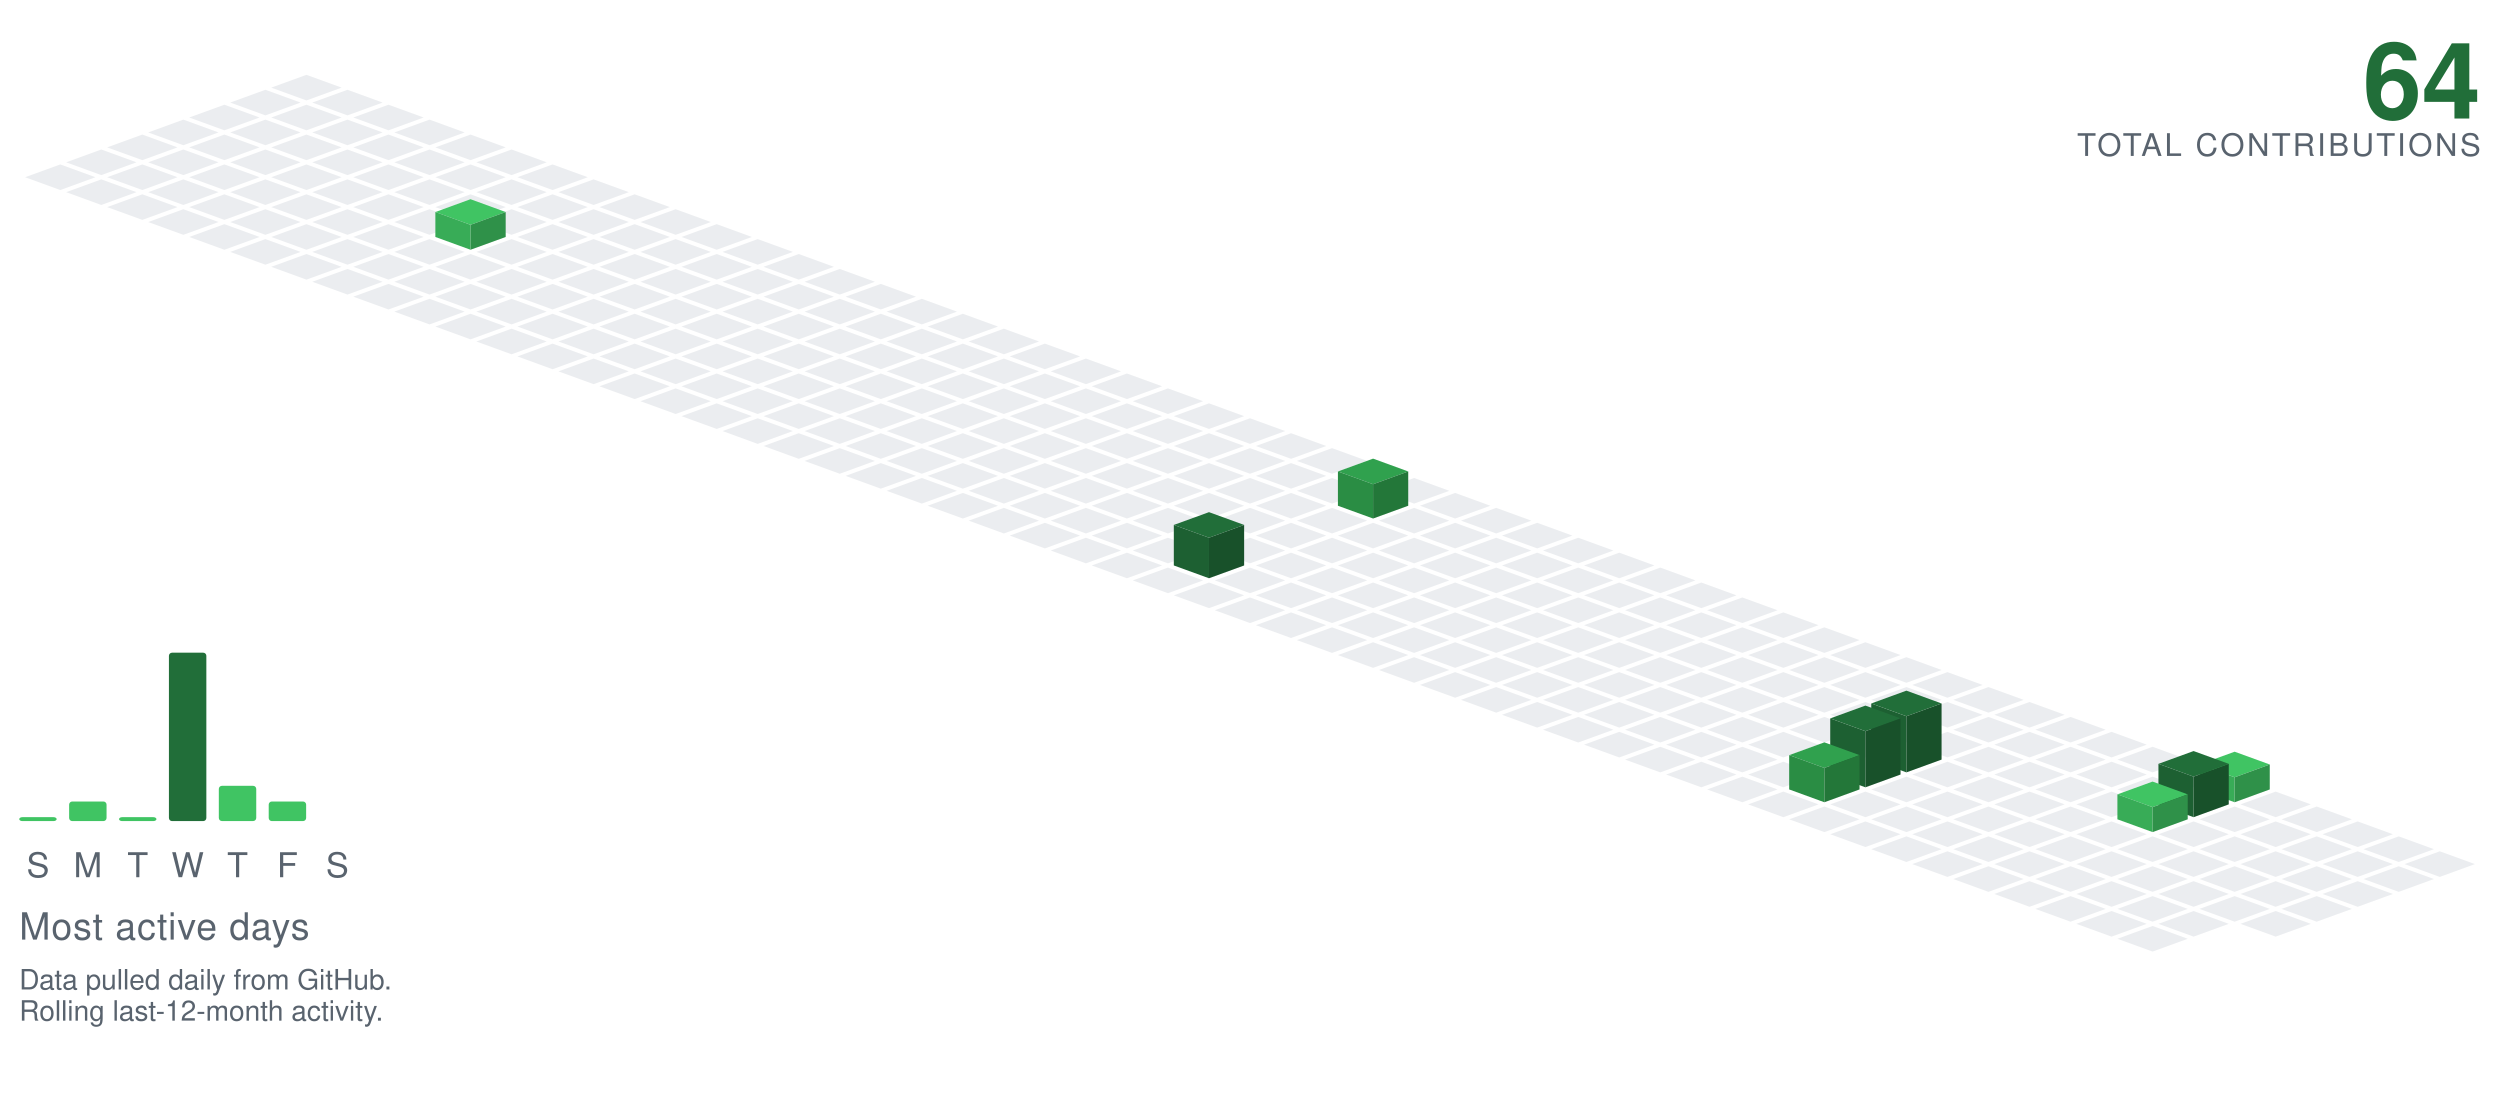
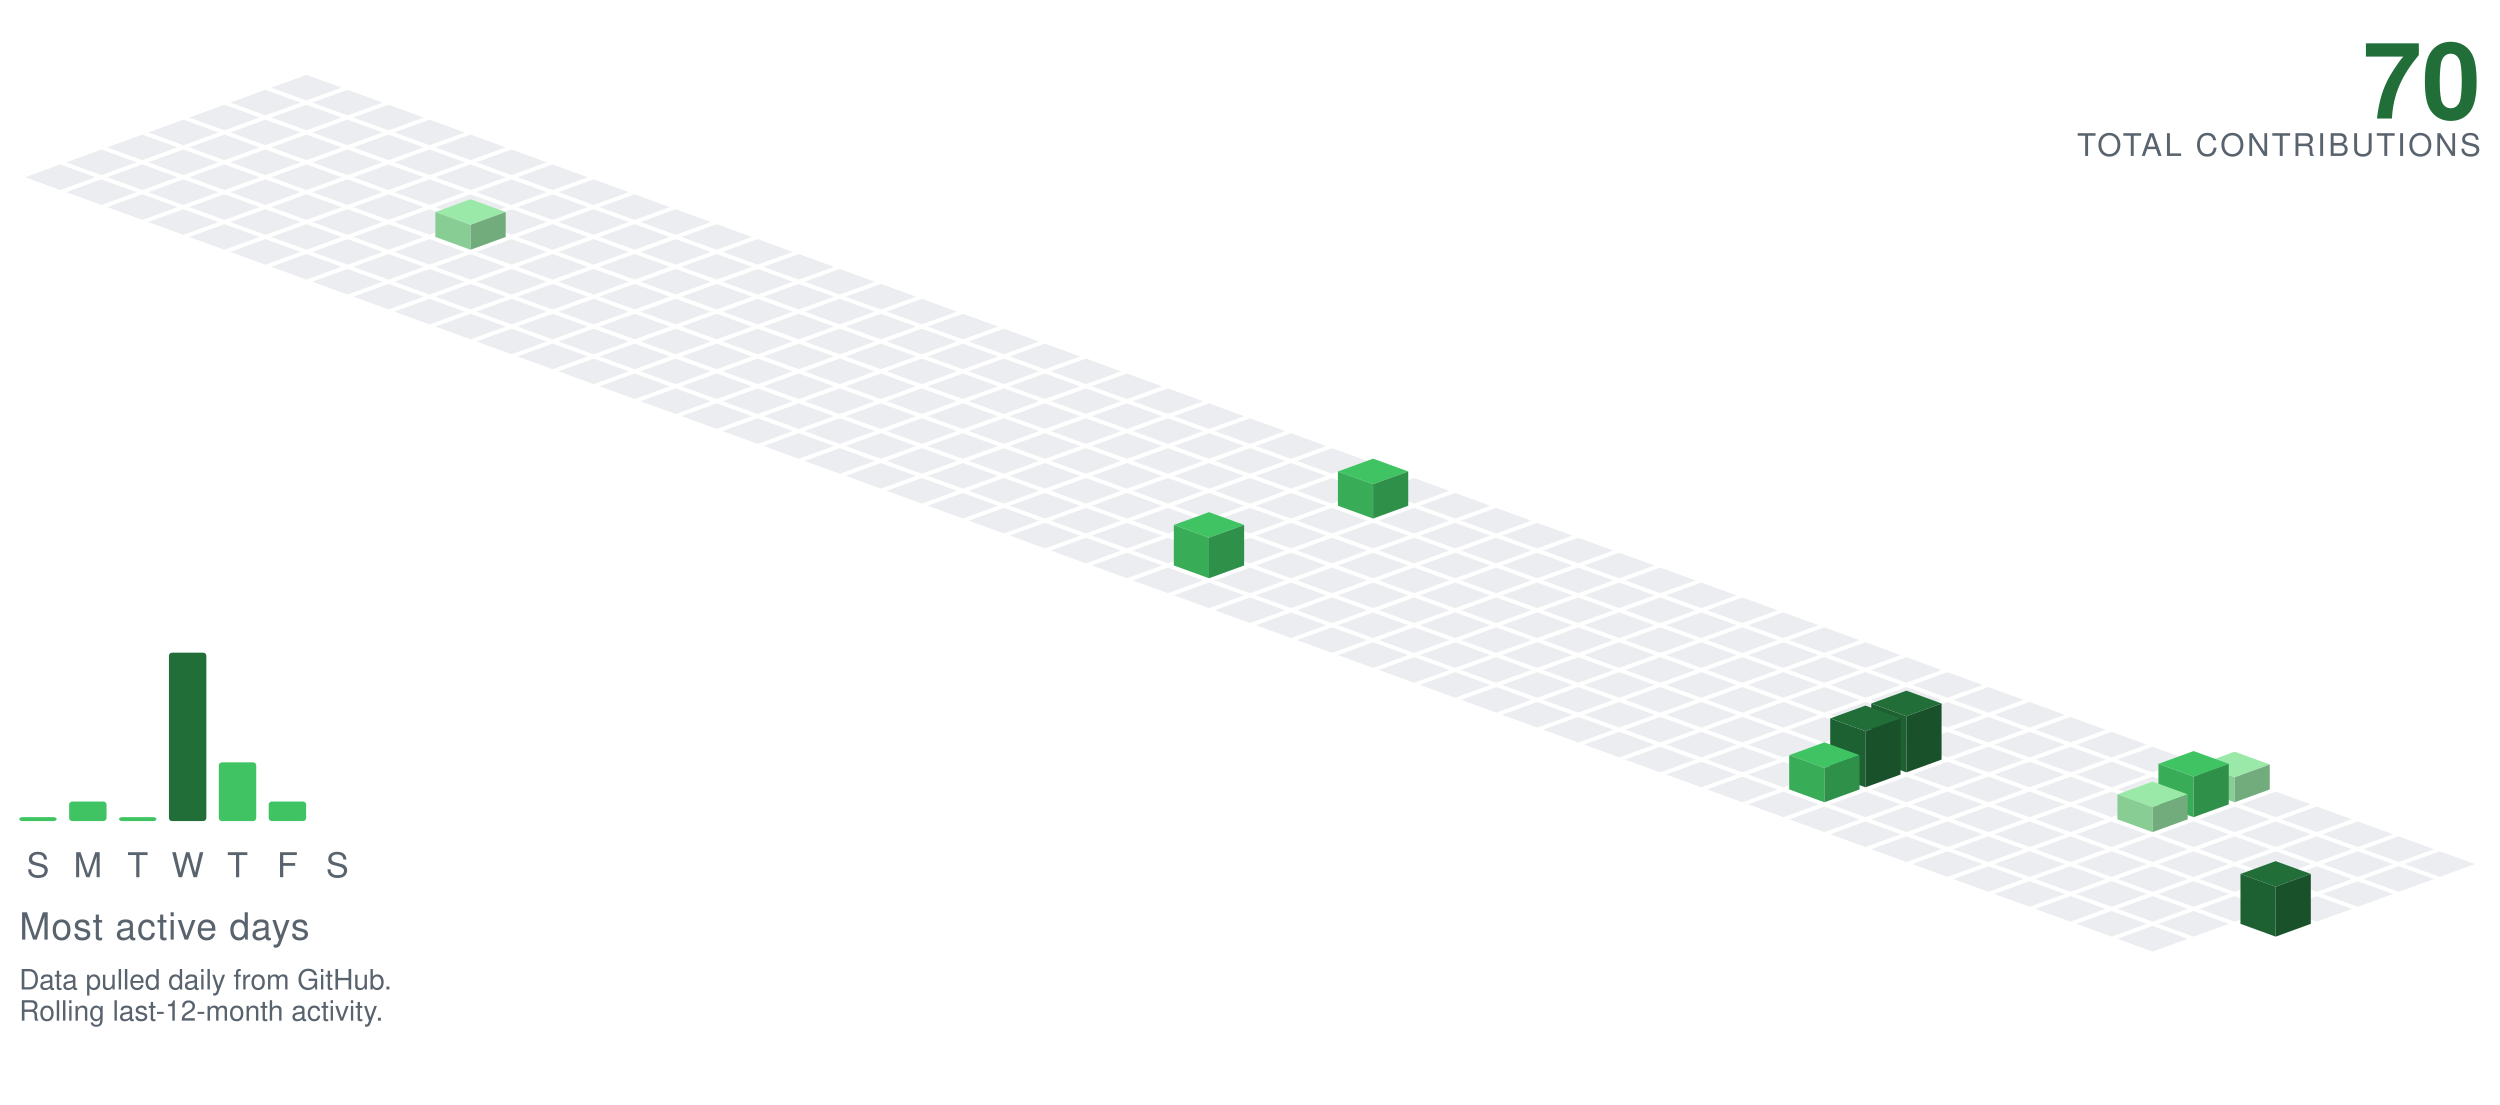
<svg xmlns="http://www.w3.org/2000/svg" viewBox="-98.09 -24.00 801.34 354.30" width="801" height="354">
  <polygon points="0.00,0.00 11.28,4.10 0.00,8.21 -11.28,4.10" fill="#ebedf0" />
  <polygon points="-13.16,4.79 -1.88,8.89 -13.16,13.00 -24.43,8.89" fill="#ebedf0" />
  <polygon points="13.16,4.79 24.43,8.89 13.16,13.00 1.88,8.89" fill="#ebedf0" />
  <polygon points="-26.31,9.58 -15.04,13.68 -26.31,17.79 -37.59,13.68" fill="#ebedf0" />
  <polygon points="0.00,9.58 11.28,13.68 0.00,17.79 -11.28,13.68" fill="#ebedf0" />
  <polygon points="26.31,9.58 37.59,13.68 26.31,17.79 15.04,13.68" fill="#ebedf0" />
  <polygon points="-39.47,14.36 -28.19,18.47 -39.47,22.57 -50.74,18.47" fill="#ebedf0" />
  <polygon points="-13.16,14.36 -1.88,18.47 -13.16,22.57 -24.43,18.47" fill="#ebedf0" />
  <polygon points="13.16,14.36 24.43,18.47 13.16,22.57 1.88,18.47" fill="#ebedf0" />
  <polygon points="39.47,14.36 50.74,18.47 39.47,22.57 28.19,18.47" fill="#ebedf0" />
  <polygon points="-52.62,19.15 -41.35,23.26 -52.62,27.36 -63.90,23.26" fill="#ebedf0" />
  <polygon points="-26.31,19.15 -15.04,23.26 -26.31,27.36 -37.59,23.26" fill="#ebedf0" />
  <polygon points="0.00,19.15 11.28,23.26 0.00,27.36 -11.28,23.26" fill="#ebedf0" />
  <polygon points="26.31,19.15 37.59,23.26 26.31,27.36 15.04,23.26" fill="#ebedf0" />
  <polygon points="52.62,19.15 63.90,23.26 52.62,27.36 41.35,23.26" fill="#ebedf0" />
  <polygon points="-65.78,23.94 -54.50,28.05 -65.78,32.15 -77.05,28.05" fill="#ebedf0" />
  <polygon points="-39.47,23.94 -28.19,28.05 -39.47,32.15 -50.74,28.05" fill="#ebedf0" />
  <polygon points="-13.16,23.94 -1.88,28.05 -13.16,32.15 -24.43,28.05" fill="#ebedf0" />
  <polygon points="13.16,23.94 24.43,28.05 13.16,32.15 1.88,28.05" fill="#ebedf0" />
  <polygon points="39.47,23.94 50.74,28.05 39.47,32.15 28.19,28.05" fill="#ebedf0" />
  <polygon points="65.78,23.94 77.05,28.05 65.78,32.15 54.50,28.05" fill="#ebedf0" />
  <polygon points="-78.93,28.73 -67.66,32.83 -78.93,36.94 -90.21,32.83" fill="#ebedf0" />
  <polygon points="-52.62,28.73 -41.35,32.83 -52.62,36.94 -63.90,32.83" fill="#ebedf0" />
  <polygon points="-26.31,28.73 -15.04,32.83 -26.31,36.94 -37.59,32.83" fill="#ebedf0" />
  <polygon points="0.00,28.73 11.28,32.83 0.00,36.94 -11.28,32.83" fill="#ebedf0" />
  <polygon points="26.31,28.73 37.59,32.83 26.31,36.94 15.04,32.83" fill="#ebedf0" />
  <polygon points="52.62,28.73 63.90,32.83 52.62,36.94 41.35,32.83" fill="#ebedf0" />
  <polygon points="78.93,28.73 90.21,32.83 78.93,36.94 67.66,32.83" fill="#ebedf0" />
  <polygon points="-65.78,33.52 -54.50,37.62 -65.78,41.73 -77.05,37.62" fill="#ebedf0" />
  <polygon points="-39.47,33.52 -28.19,37.62 -39.47,41.73 -50.74,37.62" fill="#ebedf0" />
  <polygon points="-13.16,33.52 -1.88,37.62 -13.16,41.73 -24.43,37.62" fill="#ebedf0" />
  <polygon points="13.16,33.52 24.43,37.62 13.16,41.73 1.88,37.62" fill="#ebedf0" />
  <polygon points="39.47,33.52 50.74,37.62 39.47,41.73 28.19,37.62" fill="#ebedf0" />
  <polygon points="65.78,33.52 77.05,37.62 65.78,41.73 54.50,37.62" fill="#ebedf0" />
  <polygon points="92.09,33.52 103.37,37.62 92.09,41.73 80.81,37.62" fill="#ebedf0" />
  <polygon points="-52.62,38.31 -41.35,42.41 -52.62,46.51 -63.90,42.41" fill="#ebedf0" />
  <polygon points="-26.31,38.31 -15.04,42.41 -26.31,46.51 -37.59,42.41" fill="#ebedf0" />
  <polygon points="0.00,38.31 11.28,42.41 0.00,46.51 -11.28,42.41" fill="#ebedf0" />
  <polygon points="26.31,38.31 37.59,42.41 26.31,46.51 15.04,42.41" fill="#ebedf0" />
  <polygon points="52.62,38.31 63.90,42.41 52.62,46.51 41.35,42.41" fill="#ebedf0" />
  <polygon points="78.93,38.31 90.21,42.41 78.93,46.51 67.66,42.41" fill="#ebedf0" />
  <polygon points="105.25,38.31 116.52,42.41 105.25,46.51 93.97,42.41" fill="#ebedf0" />
  <polygon points="-39.47,43.09 -28.19,47.20 -39.47,51.30 -50.74,47.20" fill="#ebedf0" />
  <polygon points="-13.16,43.09 -1.88,47.20 -13.16,51.30 -24.43,47.20" fill="#ebedf0" />
  <polygon points="13.16,43.09 24.43,47.20 13.16,51.30 1.88,47.20" fill="#ebedf0" />
  <polygon points="39.47,43.09 50.74,47.20 39.47,51.30 28.19,47.20" fill="#ebedf0" />
  <polygon points="65.78,43.09 77.05,47.20 65.78,51.30 54.50,47.20" fill="#ebedf0" />
  <polygon points="92.09,43.09 103.37,47.20 92.09,51.30 80.81,47.20" fill="#ebedf0" />
  <polygon points="118.40,43.09 129.68,47.20 118.40,51.30 107.12,47.20" fill="#ebedf0" />
  <polygon points="-26.31,47.88 -15.04,51.99 -26.31,56.09 -37.59,51.99" fill="#ebedf0" />
  <polygon points="0.00,47.88 11.28,51.99 0.00,56.09 -11.28,51.99" fill="#ebedf0" />
  <polygon points="26.31,47.88 37.59,51.99 26.31,56.09 15.04,51.99" fill="#ebedf0" />
  <polygon points="78.93,47.88 90.21,51.99 78.93,56.09 67.66,51.99" fill="#ebedf0" />
  <polygon points="105.25,47.88 116.52,51.99 105.25,56.09 93.97,51.99" fill="#ebedf0" />
  <polygon points="131.56,47.88 142.83,51.99 131.56,56.09 120.28,51.99" fill="#ebedf0" />
-   <polygon points="52.62,39.88 63.90,43.99 52.62,48.09 41.35,43.99" fill="#40c463" />
-   <polygon points="41.35,51.99 41.35,43.99 52.62,48.09 52.62,56.09" fill="#38ac57" />
-   <polygon points="52.62,56.09 52.62,48.09 63.90,43.99 63.90,51.99" fill="#2f9149" />
+   <polygon points="52.62,39.88 63.90,43.99 52.62,48.09 41.35,43.99" fill="#9be9a8" />
+   <polygon points="41.35,51.99 41.35,43.99 52.62,48.09 52.62,56.09" fill="#88cd93" />
+   <polygon points="52.62,56.09 52.62,48.09 63.90,43.99 63.90,51.99" fill="#72ac7c" />
  <polygon points="-13.16,52.67 -1.88,56.78 -13.16,60.88 -24.43,56.78" fill="#ebedf0" />
  <polygon points="13.16,52.67 24.43,56.78 13.16,60.88 1.88,56.78" fill="#ebedf0" />
  <polygon points="39.47,52.67 50.74,56.78 39.47,60.88 28.19,56.78" fill="#ebedf0" />
  <polygon points="65.78,52.67 77.05,56.78 65.78,60.88 54.50,56.78" fill="#ebedf0" />
  <polygon points="92.09,52.67 103.37,56.78 92.09,60.88 80.81,56.78" fill="#ebedf0" />
  <polygon points="118.40,52.67 129.68,56.78 118.40,60.88 107.12,56.78" fill="#ebedf0" />
  <polygon points="144.71,52.67 155.99,56.78 144.71,60.88 133.44,56.78" fill="#ebedf0" />
  <polygon points="0.00,57.46 11.28,61.56 0.00,65.67 -11.28,61.56" fill="#ebedf0" />
  <polygon points="26.31,57.46 37.59,61.56 26.31,65.67 15.04,61.56" fill="#ebedf0" />
  <polygon points="52.62,57.46 63.90,61.56 52.62,65.67 41.35,61.56" fill="#ebedf0" />
  <polygon points="78.93,57.46 90.21,61.56 78.93,65.67 67.66,61.56" fill="#ebedf0" />
  <polygon points="105.25,57.46 116.52,61.56 105.25,65.67 93.97,61.56" fill="#ebedf0" />
  <polygon points="131.56,57.46 142.83,61.56 131.56,65.67 120.28,61.56" fill="#ebedf0" />
  <polygon points="157.87,57.46 169.14,61.56 157.87,65.67 146.59,61.56" fill="#ebedf0" />
  <polygon points="13.16,62.25 24.43,66.35 13.16,70.46 1.88,66.35" fill="#ebedf0" />
  <polygon points="39.47,62.25 50.74,66.35 39.47,70.46 28.19,66.35" fill="#ebedf0" />
  <polygon points="65.78,62.25 77.05,66.35 65.78,70.46 54.50,66.35" fill="#ebedf0" />
  <polygon points="92.09,62.25 103.37,66.35 92.09,70.46 80.81,66.35" fill="#ebedf0" />
  <polygon points="118.40,62.25 129.68,66.35 118.40,70.46 107.12,66.35" fill="#ebedf0" />
  <polygon points="144.71,62.25 155.99,66.35 144.71,70.46 133.44,66.35" fill="#ebedf0" />
  <polygon points="171.02,62.25 182.30,66.35 171.02,70.46 159.75,66.35" fill="#ebedf0" />
  <polygon points="26.31,67.04 37.59,71.14 26.31,75.24 15.04,71.14" fill="#ebedf0" />
  <polygon points="52.62,67.04 63.90,71.14 52.62,75.24 41.35,71.14" fill="#ebedf0" />
  <polygon points="78.93,67.04 90.21,71.14 78.93,75.24 67.66,71.14" fill="#ebedf0" />
  <polygon points="105.25,67.04 116.52,71.14 105.25,75.24 93.97,71.14" fill="#ebedf0" />
  <polygon points="131.56,67.04 142.83,71.14 131.56,75.24 120.28,71.14" fill="#ebedf0" />
  <polygon points="157.87,67.04 169.14,71.14 157.87,75.24 146.59,71.14" fill="#ebedf0" />
  <polygon points="184.18,67.04 195.46,71.14 184.18,75.24 172.90,71.14" fill="#ebedf0" />
  <polygon points="39.47,71.82 50.74,75.93 39.47,80.03 28.19,75.93" fill="#ebedf0" />
  <polygon points="65.78,71.82 77.05,75.93 65.78,80.03 54.50,75.93" fill="#ebedf0" />
  <polygon points="92.09,71.82 103.37,75.93 92.09,80.03 80.81,75.93" fill="#ebedf0" />
  <polygon points="118.40,71.82 129.68,75.93 118.40,80.03 107.12,75.93" fill="#ebedf0" />
  <polygon points="144.71,71.82 155.99,75.93 144.71,80.03 133.44,75.93" fill="#ebedf0" />
  <polygon points="171.02,71.82 182.30,75.93 171.02,80.03 159.75,75.93" fill="#ebedf0" />
  <polygon points="197.34,71.82 208.61,75.93 197.34,80.03 186.06,75.93" fill="#ebedf0" />
  <polygon points="52.62,76.61 63.90,80.72 52.62,84.82 41.35,80.72" fill="#ebedf0" />
  <polygon points="78.93,76.61 90.21,80.72 78.93,84.82 67.66,80.72" fill="#ebedf0" />
  <polygon points="105.25,76.61 116.52,80.72 105.25,84.82 93.97,80.72" fill="#ebedf0" />
  <polygon points="131.56,76.61 142.83,80.72 131.56,84.82 120.28,80.72" fill="#ebedf0" />
  <polygon points="157.87,76.61 169.14,80.72 157.87,84.82 146.59,80.72" fill="#ebedf0" />
  <polygon points="184.18,76.61 195.46,80.72 184.18,84.82 172.90,80.72" fill="#ebedf0" />
  <polygon points="210.49,76.61 221.77,80.72 210.49,84.82 199.21,80.72" fill="#ebedf0" />
  <polygon points="65.78,81.40 77.05,85.51 65.78,89.61 54.50,85.51" fill="#ebedf0" />
  <polygon points="92.09,81.40 103.37,85.51 92.09,89.61 80.81,85.51" fill="#ebedf0" />
  <polygon points="118.40,81.40 129.68,85.51 118.40,89.61 107.12,85.51" fill="#ebedf0" />
  <polygon points="144.71,81.40 155.99,85.51 144.71,89.61 133.44,85.51" fill="#ebedf0" />
  <polygon points="171.02,81.40 182.30,85.51 171.02,89.61 159.75,85.51" fill="#ebedf0" />
  <polygon points="197.34,81.40 208.61,85.51 197.34,89.61 186.06,85.51" fill="#ebedf0" />
  <polygon points="223.65,81.40 234.92,85.51 223.65,89.61 212.37,85.51" fill="#ebedf0" />
  <polygon points="78.93,86.19 90.21,90.29 78.93,94.40 67.66,90.29" fill="#ebedf0" />
  <polygon points="105.25,86.19 116.52,90.29 105.25,94.40 93.97,90.29" fill="#ebedf0" />
  <polygon points="131.56,86.19 142.83,90.29 131.56,94.40 120.28,90.29" fill="#ebedf0" />
  <polygon points="157.87,86.19 169.14,90.29 157.87,94.40 146.59,90.29" fill="#ebedf0" />
  <polygon points="184.18,86.19 195.46,90.29 184.18,94.40 172.90,90.29" fill="#ebedf0" />
  <polygon points="210.49,86.19 221.77,90.29 210.49,94.40 199.21,90.29" fill="#ebedf0" />
  <polygon points="236.80,86.19 248.08,90.29 236.80,94.40 225.53,90.29" fill="#ebedf0" />
  <polygon points="92.09,90.98 103.37,95.08 92.09,99.19 80.81,95.08" fill="#ebedf0" />
  <polygon points="118.40,90.98 129.68,95.08 118.40,99.19 107.12,95.08" fill="#ebedf0" />
  <polygon points="144.71,90.98 155.99,95.08 144.71,99.19 133.44,95.08" fill="#ebedf0" />
  <polygon points="171.02,90.98 182.30,95.08 171.02,99.19 159.75,95.08" fill="#ebedf0" />
  <polygon points="197.34,90.98 208.61,95.08 197.34,99.19 186.06,95.08" fill="#ebedf0" />
  <polygon points="223.65,90.98 234.92,95.08 223.65,99.19 212.37,95.08" fill="#ebedf0" />
  <polygon points="249.96,90.98 261.23,95.08 249.96,99.19 238.68,95.08" fill="#ebedf0" />
  <polygon points="105.25,95.77 116.52,99.87 105.25,103.97 93.97,99.87" fill="#ebedf0" />
  <polygon points="131.56,95.77 142.83,99.87 131.56,103.97 120.28,99.87" fill="#ebedf0" />
  <polygon points="157.87,95.77 169.14,99.87 157.87,103.97 146.59,99.87" fill="#ebedf0" />
  <polygon points="184.18,95.77 195.46,99.87 184.18,103.97 172.90,99.87" fill="#ebedf0" />
  <polygon points="210.49,95.77 221.77,99.87 210.49,103.97 199.21,99.87" fill="#ebedf0" />
  <polygon points="236.80,95.77 248.08,99.87 236.80,103.97 225.53,99.87" fill="#ebedf0" />
  <polygon points="263.11,95.77 274.39,99.87 263.11,103.97 251.84,99.87" fill="#ebedf0" />
  <polygon points="118.40,100.55 129.68,104.66 118.40,108.76 107.12,104.66" fill="#ebedf0" />
  <polygon points="144.71,100.55 155.99,104.66 144.71,108.76 133.44,104.66" fill="#ebedf0" />
  <polygon points="171.02,100.55 182.30,104.66 171.02,108.76 159.75,104.66" fill="#ebedf0" />
  <polygon points="197.34,100.55 208.61,104.66 197.34,108.76 186.06,104.66" fill="#ebedf0" />
  <polygon points="223.65,100.55 234.92,104.66 223.65,108.76 212.37,104.66" fill="#ebedf0" />
  <polygon points="249.96,100.55 261.23,104.66 249.96,108.76 238.68,104.66" fill="#ebedf0" />
  <polygon points="276.27,100.55 287.55,104.66 276.27,108.76 264.99,104.66" fill="#ebedf0" />
  <polygon points="131.56,105.34 142.83,109.45 131.56,113.55 120.28,109.45" fill="#ebedf0" />
  <polygon points="157.87,105.34 169.14,109.45 157.87,113.55 146.59,109.45" fill="#ebedf0" />
  <polygon points="184.18,105.34 195.46,109.45 184.18,113.55 172.90,109.45" fill="#ebedf0" />
  <polygon points="210.49,105.34 221.77,109.45 210.49,113.55 199.21,109.45" fill="#ebedf0" />
  <polygon points="236.80,105.34 248.08,109.45 236.80,113.55 225.53,109.45" fill="#ebedf0" />
  <polygon points="263.11,105.34 274.39,109.45 263.11,113.55 251.84,109.45" fill="#ebedf0" />
  <polygon points="289.43,105.34 300.70,109.45 289.43,113.55 278.15,109.45" fill="#ebedf0" />
  <polygon points="144.71,110.13 155.99,114.23 144.71,118.34 133.44,114.23" fill="#ebedf0" />
  <polygon points="171.02,110.13 182.30,114.23 171.02,118.34 159.75,114.23" fill="#ebedf0" />
  <polygon points="197.34,110.13 208.61,114.23 197.34,118.34 186.06,114.23" fill="#ebedf0" />
  <polygon points="223.65,110.13 234.92,114.23 223.65,118.34 212.37,114.23" fill="#ebedf0" />
  <polygon points="249.96,110.13 261.23,114.23 249.96,118.34 238.68,114.23" fill="#ebedf0" />
  <polygon points="276.27,110.13 287.55,114.23 276.27,118.34 264.99,114.23" fill="#ebedf0" />
  <polygon points="302.58,110.13 313.86,114.23 302.58,118.34 291.30,114.23" fill="#ebedf0" />
  <polygon points="157.87,114.92 169.14,119.02 157.87,123.13 146.59,119.02" fill="#ebedf0" />
  <polygon points="184.18,114.92 195.46,119.02 184.18,123.13 172.90,119.02" fill="#ebedf0" />
  <polygon points="210.49,114.92 221.77,119.02 210.49,123.13 199.21,119.02" fill="#ebedf0" />
  <polygon points="236.80,114.92 248.08,119.02 236.80,123.13 225.53,119.02" fill="#ebedf0" />
  <polygon points="263.11,114.92 274.39,119.02 263.11,123.13 251.84,119.02" fill="#ebedf0" />
  <polygon points="289.43,114.92 300.70,119.02 289.43,123.13 278.15,119.02" fill="#ebedf0" />
  <polygon points="315.74,114.92 327.01,119.02 315.74,123.13 304.46,119.02" fill="#ebedf0" />
  <polygon points="171.02,119.71 182.30,123.81 171.02,127.92 159.75,123.81" fill="#ebedf0" />
  <polygon points="197.34,119.71 208.61,123.81 197.34,127.92 186.06,123.81" fill="#ebedf0" />
  <polygon points="223.65,119.71 234.92,123.81 223.65,127.92 212.37,123.81" fill="#ebedf0" />
  <polygon points="249.96,119.71 261.23,123.81 249.96,127.92 238.68,123.81" fill="#ebedf0" />
  <polygon points="276.27,119.71 287.55,123.81 276.27,127.92 264.99,123.81" fill="#ebedf0" />
  <polygon points="302.58,119.71 313.86,123.81 302.58,127.92 291.30,123.81" fill="#ebedf0" />
  <polygon points="328.89,119.71 340.17,123.81 328.89,127.92 317.62,123.81" fill="#ebedf0" />
  <polygon points="184.18,124.50 195.46,128.60 184.18,132.70 172.90,128.60" fill="#ebedf0" />
  <polygon points="210.49,124.50 221.77,128.60 210.49,132.70 199.21,128.60" fill="#ebedf0" />
  <polygon points="236.80,124.50 248.08,128.60 236.80,132.70 225.53,128.60" fill="#ebedf0" />
  <polygon points="263.11,124.50 274.39,128.60 263.11,132.70 251.84,128.60" fill="#ebedf0" />
  <polygon points="289.43,124.50 300.70,128.60 289.43,132.70 278.15,128.60" fill="#ebedf0" />
  <polygon points="315.74,124.50 327.01,128.60 315.74,132.70 304.46,128.60" fill="#ebedf0" />
  <polygon points="342.05,124.50 353.32,128.60 342.05,132.70 330.77,128.60" fill="#ebedf0" />
  <polygon points="197.34,129.28 208.61,133.39 197.34,137.49 186.06,133.39" fill="#ebedf0" />
  <polygon points="223.65,129.28 234.92,133.39 223.65,137.49 212.37,133.39" fill="#ebedf0" />
  <polygon points="249.96,129.28 261.23,133.39 249.96,137.49 238.68,133.39" fill="#ebedf0" />
  <polygon points="276.27,129.28 287.55,133.39 276.27,137.49 264.99,133.39" fill="#ebedf0" />
  <polygon points="302.58,129.28 313.86,133.39 302.58,137.49 291.30,133.39" fill="#ebedf0" />
  <polygon points="328.89,129.28 340.17,133.39 328.89,137.49 317.62,133.39" fill="#ebedf0" />
  <polygon points="355.20,129.28 366.48,133.39 355.20,137.49 343.93,133.39" fill="#ebedf0" />
  <polygon points="210.49,134.07 221.77,138.18 210.49,142.28 199.21,138.18" fill="#ebedf0" />
  <polygon points="236.80,134.07 248.08,138.18 236.80,142.28 225.53,138.18" fill="#ebedf0" />
  <polygon points="263.11,134.07 274.39,138.18 263.11,142.28 251.84,138.18" fill="#ebedf0" />
  <polygon points="289.43,134.07 300.70,138.18 289.43,142.28 278.15,138.18" fill="#ebedf0" />
  <polygon points="315.74,134.07 327.01,138.18 315.74,142.28 304.46,138.18" fill="#ebedf0" />
  <polygon points="368.36,134.07 379.64,138.18 368.36,142.28 357.08,138.18" fill="#ebedf0" />
-   <polygon points="342.05,123.07 353.32,127.18 342.05,131.28 330.77,127.18" fill="#30a14e" />
-   <polygon points="330.77,138.18 330.77,127.18 342.05,131.28 342.05,142.28" fill="#2a8d44" />
-   <polygon points="342.05,142.28 342.05,131.28 353.32,127.18 353.32,138.18" fill="#237739" />
+   <polygon points="342.05,123.07 353.32,127.18 342.05,131.28 330.77,127.18" fill="#40c463" />
+   <polygon points="330.77,138.18 330.77,127.18 342.05,131.28 342.05,142.28" fill="#38ac57" />
+   <polygon points="342.05,142.28 342.05,131.28 353.32,127.18 353.32,138.18" fill="#2f9149" />
  <polygon points="223.65,138.86 234.92,142.96 223.65,147.07 212.37,142.96" fill="#ebedf0" />
  <polygon points="249.96,138.86 261.23,142.96 249.96,147.07 238.68,142.96" fill="#ebedf0" />
  <polygon points="276.27,138.86 287.55,142.96 276.27,147.07 264.99,142.96" fill="#ebedf0" />
  <polygon points="302.58,138.86 313.86,142.96 302.58,147.07 291.30,142.96" fill="#ebedf0" />
  <polygon points="328.89,138.86 340.17,142.96 328.89,147.07 317.62,142.96" fill="#ebedf0" />
  <polygon points="355.20,138.86 366.48,142.96 355.20,147.07 343.93,142.96" fill="#ebedf0" />
  <polygon points="381.52,138.86 392.79,142.96 381.52,147.07 370.24,142.96" fill="#ebedf0" />
  <polygon points="236.80,143.65 248.08,147.75 236.80,151.86 225.53,147.75" fill="#ebedf0" />
  <polygon points="263.11,143.65 274.39,147.75 263.11,151.86 251.84,147.75" fill="#ebedf0" />
  <polygon points="289.43,143.65 300.70,147.75 289.43,151.86 278.15,147.75" fill="#ebedf0" />
  <polygon points="315.74,143.65 327.01,147.75 315.74,151.86 304.46,147.75" fill="#ebedf0" />
  <polygon points="342.05,143.65 353.32,147.75 342.05,151.86 330.77,147.75" fill="#ebedf0" />
  <polygon points="368.36,143.65 379.64,147.75 368.36,151.86 357.08,147.75" fill="#ebedf0" />
  <polygon points="394.67,143.65 405.95,147.75 394.67,151.86 383.39,147.75" fill="#ebedf0" />
  <polygon points="249.96,148.44 261.23,152.54 249.96,156.65 238.68,152.54" fill="#ebedf0" />
  <polygon points="276.27,148.44 287.55,152.54 276.27,156.65 264.99,152.54" fill="#ebedf0" />
  <polygon points="302.58,148.44 313.86,152.54 302.58,156.65 291.30,152.54" fill="#ebedf0" />
  <polygon points="328.89,148.44 340.17,152.54 328.89,156.65 317.62,152.54" fill="#ebedf0" />
  <polygon points="355.20,148.44 366.48,152.54 355.20,156.65 343.93,152.54" fill="#ebedf0" />
  <polygon points="381.52,148.44 392.79,152.54 381.52,156.65 370.24,152.54" fill="#ebedf0" />
  <polygon points="407.83,148.44 419.10,152.54 407.83,156.65 396.55,152.54" fill="#ebedf0" />
  <polygon points="263.11,153.23 274.39,157.33 263.11,161.43 251.84,157.33" fill="#ebedf0" />
  <polygon points="315.74,153.23 327.01,157.33 315.74,161.43 304.46,157.33" fill="#ebedf0" />
  <polygon points="342.05,153.23 353.32,157.33 342.05,161.43 330.77,157.33" fill="#ebedf0" />
  <polygon points="368.36,153.23 379.64,157.33 368.36,161.43 357.08,157.33" fill="#ebedf0" />
  <polygon points="394.67,153.23 405.95,157.33 394.67,161.43 383.39,157.33" fill="#ebedf0" />
  <polygon points="420.98,153.23 432.26,157.33 420.98,161.43 409.71,157.33" fill="#ebedf0" />
-   <polygon points="289.43,140.23 300.70,144.33 289.43,148.43 278.15,144.33" fill="#216e39" />
-   <polygon points="278.15,157.33 278.15,144.33 289.43,148.43 289.43,161.43" fill="#1d6032" />
-   <polygon points="289.43,161.43 289.43,148.43 300.70,144.33 300.70,157.33" fill="#18512a" />
+   <polygon points="289.43,140.23 300.70,144.33 289.43,148.43 278.15,144.33" fill="#40c463" />
+   <polygon points="278.15,157.33 278.15,144.33 289.43,148.43 289.43,161.43" fill="#38ac57" />
+   <polygon points="289.43,161.43 289.43,148.43 300.70,144.33 300.70,157.33" fill="#2f9149" />
  <polygon points="276.27,158.01 287.55,162.12 276.27,166.22 264.99,162.12" fill="#ebedf0" />
  <polygon points="302.58,158.01 313.86,162.12 302.58,166.22 291.30,162.12" fill="#ebedf0" />
  <polygon points="328.89,158.01 340.17,162.12 328.89,166.22 317.62,162.12" fill="#ebedf0" />
  <polygon points="355.20,158.01 366.48,162.12 355.20,166.22 343.93,162.12" fill="#ebedf0" />
  <polygon points="381.52,158.01 392.79,162.12 381.52,166.22 370.24,162.12" fill="#ebedf0" />
  <polygon points="407.83,158.01 419.10,162.12 407.83,166.22 396.55,162.12" fill="#ebedf0" />
  <polygon points="434.14,158.01 445.41,162.12 434.14,166.22 422.86,162.12" fill="#ebedf0" />
  <polygon points="289.43,162.80 300.70,166.91 289.43,171.01 278.15,166.91" fill="#ebedf0" />
  <polygon points="315.74,162.80 327.01,166.91 315.74,171.01 304.46,166.91" fill="#ebedf0" />
  <polygon points="342.05,162.80 353.32,166.91 342.05,171.01 330.77,166.91" fill="#ebedf0" />
  <polygon points="368.36,162.80 379.64,166.91 368.36,171.01 357.08,166.91" fill="#ebedf0" />
  <polygon points="394.67,162.80 405.95,166.91 394.67,171.01 383.39,166.91" fill="#ebedf0" />
  <polygon points="420.98,162.80 432.26,166.91 420.98,171.01 409.71,166.91" fill="#ebedf0" />
  <polygon points="447.29,162.80 458.57,166.91 447.29,171.01 436.02,166.91" fill="#ebedf0" />
  <polygon points="302.58,167.59 313.86,171.69 302.58,175.80 291.30,171.69" fill="#ebedf0" />
  <polygon points="328.89,167.59 340.17,171.69 328.89,175.80 317.62,171.69" fill="#ebedf0" />
  <polygon points="355.20,167.59 366.48,171.69 355.20,175.80 343.93,171.69" fill="#ebedf0" />
  <polygon points="381.52,167.59 392.79,171.69 381.52,175.80 370.24,171.69" fill="#ebedf0" />
  <polygon points="407.83,167.59 419.10,171.69 407.83,175.80 396.55,171.69" fill="#ebedf0" />
  <polygon points="434.14,167.59 445.41,171.69 434.14,175.80 422.86,171.69" fill="#ebedf0" />
  <polygon points="460.45,167.59 471.73,171.69 460.45,175.80 449.17,171.69" fill="#ebedf0" />
  <polygon points="315.74,172.38 327.01,176.48 315.74,180.59 304.46,176.48" fill="#ebedf0" />
  <polygon points="342.05,172.38 353.32,176.48 342.05,180.59 330.77,176.48" fill="#ebedf0" />
  <polygon points="368.36,172.38 379.64,176.48 368.36,180.59 357.08,176.48" fill="#ebedf0" />
  <polygon points="394.67,172.38 405.95,176.48 394.67,180.59 383.39,176.48" fill="#ebedf0" />
  <polygon points="420.98,172.38 432.26,176.48 420.98,180.59 409.71,176.48" fill="#ebedf0" />
  <polygon points="447.29,172.38 458.57,176.48 447.29,180.59 436.02,176.48" fill="#ebedf0" />
  <polygon points="473.61,172.38 484.88,176.48 473.61,180.59 462.33,176.48" fill="#ebedf0" />
  <polygon points="328.89,177.17 340.17,181.27 328.89,185.37 317.62,181.27" fill="#ebedf0" />
  <polygon points="355.20,177.17 366.48,181.27 355.20,185.37 343.93,181.27" fill="#ebedf0" />
  <polygon points="381.52,177.17 392.79,181.27 381.52,185.37 370.24,181.27" fill="#ebedf0" />
  <polygon points="407.83,177.17 419.10,181.27 407.83,185.37 396.55,181.27" fill="#ebedf0" />
  <polygon points="434.14,177.17 445.41,181.27 434.14,185.37 422.86,181.27" fill="#ebedf0" />
  <polygon points="460.45,177.17 471.73,181.27 460.45,185.37 449.17,181.27" fill="#ebedf0" />
  <polygon points="486.76,177.17 498.04,181.27 486.76,185.37 475.48,181.27" fill="#ebedf0" />
  <polygon points="342.05,181.95 353.32,186.06 342.05,190.16 330.77,186.06" fill="#ebedf0" />
  <polygon points="368.36,181.95 379.64,186.06 368.36,190.16 357.08,186.06" fill="#ebedf0" />
  <polygon points="394.67,181.95 405.95,186.06 394.67,190.16 383.39,186.06" fill="#ebedf0" />
  <polygon points="420.98,181.95 432.26,186.06 420.98,190.16 409.71,186.06" fill="#ebedf0" />
  <polygon points="447.29,181.95 458.57,186.06 447.29,190.16 436.02,186.06" fill="#ebedf0" />
  <polygon points="473.61,181.95 484.88,186.06 473.61,190.16 462.33,186.06" fill="#ebedf0" />
  <polygon points="499.92,181.95 511.19,186.06 499.92,190.16 488.64,186.06" fill="#ebedf0" />
  <polygon points="355.20,186.74 366.48,190.85 355.20,194.95 343.93,190.85" fill="#ebedf0" />
  <polygon points="381.52,186.74 392.79,190.85 381.52,194.95 370.24,190.85" fill="#ebedf0" />
  <polygon points="407.83,186.74 419.10,190.85 407.83,194.95 396.55,190.85" fill="#ebedf0" />
  <polygon points="434.14,186.74 445.41,190.85 434.14,194.95 422.86,190.85" fill="#ebedf0" />
  <polygon points="460.45,186.74 471.73,190.85 460.45,194.95 449.17,190.85" fill="#ebedf0" />
  <polygon points="486.76,186.74 498.04,190.85 486.76,194.95 475.48,190.85" fill="#ebedf0" />
  <polygon points="513.07,186.74 524.35,190.85 513.07,194.95 501.80,190.85" fill="#ebedf0" />
  <polygon points="368.36,191.53 379.64,195.64 368.36,199.74 357.08,195.64" fill="#ebedf0" />
  <polygon points="394.67,191.53 405.95,195.64 394.67,199.74 383.39,195.64" fill="#ebedf0" />
  <polygon points="420.98,191.53 432.26,195.64 420.98,199.74 409.71,195.64" fill="#ebedf0" />
  <polygon points="447.29,191.53 458.57,195.64 447.29,199.74 436.02,195.64" fill="#ebedf0" />
  <polygon points="473.61,191.53 484.88,195.64 473.61,199.74 462.33,195.64" fill="#ebedf0" />
  <polygon points="499.92,191.53 511.19,195.64 499.92,199.74 488.64,195.64" fill="#ebedf0" />
  <polygon points="526.23,191.53 537.50,195.64 526.23,199.74 514.95,195.64" fill="#ebedf0" />
  <polygon points="381.52,196.32 392.79,200.42 381.52,204.53 370.24,200.42" fill="#ebedf0" />
  <polygon points="407.83,196.32 419.10,200.42 407.83,204.53 396.55,200.42" fill="#ebedf0" />
  <polygon points="434.14,196.32 445.41,200.42 434.14,204.53 422.86,200.42" fill="#ebedf0" />
  <polygon points="460.45,196.32 471.73,200.42 460.45,204.53 449.17,200.42" fill="#ebedf0" />
  <polygon points="486.76,196.32 498.04,200.42 486.76,204.53 475.48,200.42" fill="#ebedf0" />
  <polygon points="513.07,196.32 524.35,200.42 513.07,204.53 501.80,200.42" fill="#ebedf0" />
  <polygon points="539.38,196.32 550.66,200.42 539.38,204.53 528.11,200.42" fill="#ebedf0" />
  <polygon points="394.67,201.11 405.95,205.21 394.67,209.32 383.39,205.21" fill="#ebedf0" />
  <polygon points="420.98,201.11 432.26,205.21 420.98,209.32 409.71,205.21" fill="#ebedf0" />
  <polygon points="447.29,201.11 458.57,205.21 447.29,209.32 436.02,205.21" fill="#ebedf0" />
  <polygon points="473.61,201.11 484.88,205.21 473.61,209.32 462.33,205.21" fill="#ebedf0" />
  <polygon points="499.92,201.11 511.19,205.21 499.92,209.32 488.64,205.21" fill="#ebedf0" />
  <polygon points="526.23,201.11 537.50,205.21 526.23,209.32 514.95,205.21" fill="#ebedf0" />
  <polygon points="552.54,201.11 563.82,205.21 552.54,209.32 541.26,205.21" fill="#ebedf0" />
  <polygon points="407.83,205.90 419.10,210.00 407.83,214.10 396.55,210.00" fill="#ebedf0" />
  <polygon points="434.14,205.90 445.41,210.00 434.14,214.10 422.86,210.00" fill="#ebedf0" />
  <polygon points="460.45,205.90 471.73,210.00 460.45,214.10 449.17,210.00" fill="#ebedf0" />
  <polygon points="486.76,205.90 498.04,210.00 486.76,214.10 475.48,210.00" fill="#ebedf0" />
  <polygon points="513.07,205.90 524.35,210.00 513.07,214.10 501.80,210.00" fill="#ebedf0" />
  <polygon points="539.38,205.90 550.66,210.00 539.38,214.10 528.11,210.00" fill="#ebedf0" />
  <polygon points="565.69,205.90 576.97,210.00 565.69,214.10 554.42,210.00" fill="#ebedf0" />
  <polygon points="420.98,210.68 432.26,214.79 420.98,218.89 409.71,214.79" fill="#ebedf0" />
  <polygon points="447.29,210.68 458.57,214.79 447.29,218.89 436.02,214.79" fill="#ebedf0" />
  <polygon points="473.61,210.68 484.88,214.79 473.61,218.89 462.33,214.79" fill="#ebedf0" />
  <polygon points="499.92,210.68 511.19,214.79 499.92,218.89 488.64,214.79" fill="#ebedf0" />
  <polygon points="526.23,210.68 537.50,214.79 526.23,218.89 514.95,214.79" fill="#ebedf0" />
  <polygon points="552.54,210.68 563.82,214.79 552.54,218.89 541.26,214.79" fill="#ebedf0" />
  <polygon points="578.85,210.68 590.13,214.79 578.85,218.89 567.57,214.79" fill="#ebedf0" />
  <polygon points="434.14,215.47 445.41,219.58 434.14,223.68 422.86,219.58" fill="#ebedf0" />
  <polygon points="460.45,215.47 471.73,219.58 460.45,223.68 449.17,219.58" fill="#ebedf0" />
  <polygon points="486.76,215.47 498.04,219.58 486.76,223.68 475.48,219.58" fill="#ebedf0" />
  <polygon points="539.38,215.47 550.66,219.58 539.38,223.68 528.11,219.58" fill="#ebedf0" />
  <polygon points="565.69,215.47 576.97,219.58 565.69,223.68 554.42,219.58" fill="#ebedf0" />
  <polygon points="592.01,215.47 603.28,219.58 592.01,223.68 580.73,219.58" fill="#ebedf0" />
  <polygon points="513.07,197.47 524.35,201.58 513.07,205.68 501.80,201.58" fill="#216e39" />
  <polygon points="501.80,219.58 501.80,201.58 513.07,205.68 513.07,223.68" fill="#1d6032" />
  <polygon points="513.07,223.68 513.07,205.68 524.35,201.58 524.35,219.58" fill="#18512a" />
  <polygon points="447.29,220.26 458.57,224.37 447.29,228.47 436.02,224.37" fill="#ebedf0" />
  <polygon points="473.61,220.26 484.88,224.37 473.61,228.47 462.33,224.37" fill="#ebedf0" />
  <polygon points="526.23,220.26 537.50,224.37 526.23,228.47 514.95,224.37" fill="#ebedf0" />
  <polygon points="552.54,220.26 563.82,224.37 552.54,228.47 541.26,224.37" fill="#ebedf0" />
  <polygon points="578.85,220.26 590.13,224.37 578.85,228.47 567.57,224.37" fill="#ebedf0" />
  <polygon points="605.16,220.26 616.44,224.37 605.16,228.47 593.89,224.37" fill="#ebedf0" />
  <polygon points="499.92,202.26 511.19,206.37 499.92,210.47 488.64,206.37" fill="#216e39" />
  <polygon points="488.64,224.37 488.64,206.37 499.92,210.47 499.92,228.47" fill="#1d6032" />
  <polygon points="499.92,228.47 499.92,210.47 511.19,206.37 511.19,224.37" fill="#18512a" />
  <polygon points="460.45,225.05 471.73,229.15 460.45,233.26 449.17,229.15" fill="#ebedf0" />
  <polygon points="513.07,225.05 524.35,229.15 513.07,233.26 501.80,229.15" fill="#ebedf0" />
  <polygon points="539.38,225.05 550.66,229.15 539.38,233.26 528.11,229.15" fill="#ebedf0" />
  <polygon points="565.69,225.05 576.97,229.15 565.69,233.26 554.42,229.15" fill="#ebedf0" />
  <polygon points="592.01,225.05 603.28,229.15 592.01,233.26 580.73,229.15" fill="#ebedf0" />
-   <polygon points="618.32,217.05 629.59,221.15 618.32,225.26 607.04,221.15" fill="#40c463" />
-   <polygon points="607.04,229.15 607.04,221.15 618.32,225.26 618.32,233.26" fill="#38ac57" />
-   <polygon points="618.32,233.26 618.32,225.26 629.59,221.15 629.59,229.15" fill="#2f9149" />
-   <polygon points="486.76,214.05 498.04,218.15 486.76,222.26 475.48,218.15" fill="#30a14e" />
-   <polygon points="475.48,229.15 475.48,218.15 486.76,222.26 486.76,233.26" fill="#2a8d44" />
-   <polygon points="486.76,233.26 486.76,222.26 498.04,218.15 498.04,229.15" fill="#237739" />
+   <polygon points="618.32,217.05 629.59,221.15 618.32,225.26 607.04,221.15" fill="#9be9a8" />
+   <polygon points="607.04,229.15 607.04,221.15 618.32,225.26 618.32,233.26" fill="#88cd93" />
+   <polygon points="618.32,233.26 618.32,225.26 629.59,221.15 629.59,229.15" fill="#72ac7c" />
+   <polygon points="486.76,214.05 498.04,218.15 486.76,222.26 475.48,218.15" fill="#40c463" />
+   <polygon points="475.48,229.15 475.48,218.15 486.76,222.26 486.76,233.26" fill="#38ac57" />
+   <polygon points="486.76,233.26 486.76,222.26 498.04,218.15 498.04,229.15" fill="#2f9149" />
  <polygon points="473.61,229.84 484.88,233.94 473.61,238.05 462.33,233.94" fill="#ebedf0" />
  <polygon points="499.92,229.84 511.19,233.94 499.92,238.05 488.64,233.94" fill="#ebedf0" />
  <polygon points="526.23,229.84 537.50,233.94 526.23,238.05 514.95,233.94" fill="#ebedf0" />
  <polygon points="552.54,229.84 563.82,233.94 552.54,238.05 541.26,233.94" fill="#ebedf0" />
  <polygon points="578.85,229.84 590.13,233.94 578.85,238.05 567.57,233.94" fill="#ebedf0" />
  <polygon points="631.47,229.84 642.75,233.94 631.47,238.05 620.20,233.94" fill="#ebedf0" />
-   <polygon points="605.16,216.84 616.44,220.94 605.16,225.05 593.89,220.94" fill="#216e39" />
-   <polygon points="593.89,233.94 593.89,220.94 605.16,225.05 605.16,238.05" fill="#1d6032" />
-   <polygon points="605.16,238.05 605.16,225.05 616.44,220.94 616.44,233.94" fill="#18512a" />
+   <polygon points="605.16,216.84 616.44,220.94 605.16,225.05 593.89,220.94" fill="#40c463" />
+   <polygon points="593.89,233.94 593.89,220.94 605.16,225.05 605.16,238.05" fill="#38ac57" />
+   <polygon points="605.16,238.05 605.16,225.05 616.44,220.94 616.44,233.94" fill="#2f9149" />
  <polygon points="486.76,234.63 498.04,238.73 486.76,242.83 475.48,238.73" fill="#ebedf0" />
  <polygon points="513.07,234.63 524.35,238.73 513.07,242.83 501.80,238.73" fill="#ebedf0" />
  <polygon points="539.38,234.63 550.66,238.73 539.38,242.83 528.11,238.73" fill="#ebedf0" />
  <polygon points="565.69,234.63 576.97,238.73 565.69,242.83 554.42,238.73" fill="#ebedf0" />
  <polygon points="618.32,234.63 629.59,238.73 618.32,242.83 607.04,238.73" fill="#ebedf0" />
  <polygon points="644.63,234.63 655.91,238.73 644.63,242.83 633.35,238.73" fill="#ebedf0" />
-   <polygon points="592.01,226.63 603.28,230.73 592.01,234.83 580.73,230.73" fill="#40c463" />
-   <polygon points="580.73,238.73 580.73,230.73 592.01,234.83 592.01,242.83" fill="#38ac57" />
-   <polygon points="592.01,242.83 592.01,234.83 603.28,230.73 603.28,238.73" fill="#2f9149" />
+   <polygon points="592.01,226.63 603.28,230.73 592.01,234.83 580.73,230.73" fill="#9be9a8" />
+   <polygon points="580.73,238.73 580.73,230.73 592.01,234.83 592.01,242.83" fill="#88cd93" />
+   <polygon points="592.01,242.83 592.01,234.83 603.28,230.73 603.28,238.73" fill="#72ac7c" />
  <polygon points="499.92,239.41 511.19,243.52 499.92,247.62 488.64,243.52" fill="#ebedf0" />
  <polygon points="526.23,239.41 537.50,243.52 526.23,247.62 514.95,243.52" fill="#ebedf0" />
  <polygon points="552.54,239.41 563.82,243.52 552.54,247.62 541.26,243.52" fill="#ebedf0" />
  <polygon points="578.85,239.41 590.13,243.52 578.85,247.62 567.57,243.52" fill="#ebedf0" />
  <polygon points="605.16,239.41 616.44,243.52 605.16,247.62 593.89,243.52" fill="#ebedf0" />
  <polygon points="631.47,239.41 642.75,243.52 631.47,247.62 620.20,243.52" fill="#ebedf0" />
  <polygon points="657.78,239.41 669.06,243.52 657.78,247.62 646.51,243.52" fill="#ebedf0" />
  <polygon points="513.07,244.20 524.35,248.31 513.07,252.41 501.80,248.31" fill="#ebedf0" />
  <polygon points="539.38,244.20 550.66,248.31 539.38,252.41 528.11,248.31" fill="#ebedf0" />
  <polygon points="565.69,244.20 576.97,248.31 565.69,252.41 554.42,248.31" fill="#ebedf0" />
  <polygon points="592.01,244.20 603.28,248.31 592.01,252.41 580.73,248.31" fill="#ebedf0" />
  <polygon points="618.32,244.20 629.59,248.31 618.32,252.41 607.04,248.31" fill="#ebedf0" />
  <polygon points="644.63,244.20 655.91,248.31 644.63,252.41 633.35,248.31" fill="#ebedf0" />
  <polygon points="670.94,244.20 682.22,248.31 670.94,252.41 659.66,248.31" fill="#ebedf0" />
  <polygon points="526.23,248.99 537.50,253.09 526.23,257.20 514.95,253.09" fill="#ebedf0" />
  <polygon points="552.54,248.99 563.82,253.09 552.54,257.20 541.26,253.09" fill="#ebedf0" />
  <polygon points="578.85,248.99 590.13,253.09 578.85,257.20 567.57,253.09" fill="#ebedf0" />
  <polygon points="605.16,248.99 616.44,253.09 605.16,257.20 593.89,253.09" fill="#ebedf0" />
  <polygon points="631.47,248.99 642.75,253.09 631.47,257.20 620.20,253.09" fill="#ebedf0" />
  <polygon points="657.78,248.99 669.06,253.09 657.78,257.20 646.51,253.09" fill="#ebedf0" />
  <polygon points="684.10,248.99 695.37,253.09 684.10,257.20 672.82,253.09" fill="#ebedf0" />
  <polygon points="539.38,253.78 550.66,257.88 539.38,261.99 528.11,257.88" fill="#ebedf0" />
  <polygon points="565.69,253.78 576.97,257.88 565.69,261.99 554.42,257.88" fill="#ebedf0" />
  <polygon points="592.01,253.78 603.28,257.88 592.01,261.99 580.73,257.88" fill="#ebedf0" />
  <polygon points="618.32,253.78 629.59,257.88 618.32,261.99 607.04,257.88" fill="#ebedf0" />
  <polygon points="644.63,253.78 655.91,257.88 644.63,261.99 633.35,257.88" fill="#ebedf0" />
  <polygon points="670.94,253.78 682.22,257.88 670.94,261.99 659.66,257.88" fill="#ebedf0" />
  <polygon points="552.54,258.57 563.82,262.67 552.54,266.78 541.26,262.67" fill="#ebedf0" />
  <polygon points="578.85,258.57 590.13,262.67 578.85,266.78 567.57,262.67" fill="#ebedf0" />
  <polygon points="605.16,258.57 616.44,262.67 605.16,266.78 593.89,262.67" fill="#ebedf0" />
  <polygon points="631.47,258.57 642.75,262.67 631.47,266.78 620.20,262.67" fill="#ebedf0" />
  <polygon points="657.78,258.57 669.06,262.67 657.78,266.78 646.51,262.67" fill="#ebedf0" />
  <polygon points="565.69,263.36 576.97,267.46 565.69,271.56 554.42,267.46" fill="#ebedf0" />
  <polygon points="592.01,263.36 603.28,267.46 592.01,271.56 580.73,267.46" fill="#ebedf0" />
  <polygon points="618.32,263.36 629.59,267.46 618.32,271.56 607.04,267.46" fill="#ebedf0" />
  <polygon points="644.63,263.36 655.91,267.46 644.63,271.56 633.35,267.46" fill="#ebedf0" />
  <polygon points="578.85,268.14 590.13,272.25 578.85,276.35 567.57,272.25" fill="#ebedf0" />
  <polygon points="605.16,268.14 616.44,272.25 605.16,276.35 593.89,272.25" fill="#ebedf0" />
-   <polygon points="631.47,268.14 642.75,272.25 631.47,276.35 620.20,272.25" fill="#ebedf0" />
+   <polygon points="631.47,252.14 642.75,256.25 631.47,260.35 620.20,256.25" fill="#216e39" />
+   <polygon points="620.20,272.25 620.20,256.25 631.47,260.35 631.47,276.35" fill="#1d6032" />
+   <polygon points="631.47,276.35 631.47,260.35 642.75,256.25 642.75,272.25" fill="#18512a" />
  <polygon points="592.01,272.93 603.28,277.04 592.01,281.14 580.73,277.04" fill="#ebedf0" />
-   <text x="697.25" y="14.00" text-anchor="end" font-family="-apple-system, BlinkMacSystemFont, &quot;Segoe UI&quot;, Helvetica, Arial, sans-serif" font-size="34" font-weight="700" fill="#216e39">64</text>
+   <text x="697.25" y="14.00" text-anchor="end" font-family="-apple-system, BlinkMacSystemFont, &quot;Segoe UI&quot;, Helvetica, Arial, sans-serif" font-size="34" font-weight="700" fill="#216e39">70</text>
  <text x="697.25" y="26.00" text-anchor="end" font-family="-apple-system, BlinkMacSystemFont, &quot;Segoe UI&quot;, Helvetica, Arial, sans-serif" font-size="10" fill="#59636e" letter-spacing="0.8">TOTAL CONTRIBUTIONS</text>
  <rect x="-92.09" y="238.04" width="12" height="1.26" rx="1" fill="#40c463" />
  <text x="-86.09" y="257.30" text-anchor="middle" font-family="-apple-system, BlinkMacSystemFont, &quot;Segoe UI&quot;, Helvetica, Arial, sans-serif" font-size="11" fill="#59636e">S</text>
  <rect x="-76.09" y="233.02" width="12" height="6.28" rx="1" fill="#40c463" />
  <text x="-70.09" y="257.30" text-anchor="middle" font-family="-apple-system, BlinkMacSystemFont, &quot;Segoe UI&quot;, Helvetica, Arial, sans-serif" font-size="11" fill="#59636e">M</text>
  <rect x="-60.09" y="238.04" width="12" height="1.26" rx="1" fill="#40c463" />
  <text x="-54.09" y="257.30" text-anchor="middle" font-family="-apple-system, BlinkMacSystemFont, &quot;Segoe UI&quot;, Helvetica, Arial, sans-serif" font-size="11" fill="#59636e">T</text>
  <rect x="-44.09" y="185.30" width="12" height="54.00" rx="1" fill="#216e39" />
  <text x="-38.09" y="257.30" text-anchor="middle" font-family="-apple-system, BlinkMacSystemFont, &quot;Segoe UI&quot;, Helvetica, Arial, sans-serif" font-size="11" fill="#59636e">W</text>
-   <rect x="-28.09" y="227.99" width="12" height="11.30" rx="1" fill="#40c463" />
+   <rect x="-28.09" y="220.46" width="12" height="18.84" rx="1" fill="#40c463" />
  <text x="-22.09" y="257.30" text-anchor="middle" font-family="-apple-system, BlinkMacSystemFont, &quot;Segoe UI&quot;, Helvetica, Arial, sans-serif" font-size="11" fill="#59636e">T</text>
  <rect x="-12.09" y="233.02" width="12" height="6.28" rx="1" fill="#40c463" />
  <text x="-6.09" y="257.30" text-anchor="middle" font-family="-apple-system, BlinkMacSystemFont, &quot;Segoe UI&quot;, Helvetica, Arial, sans-serif" font-size="11" fill="#59636e">F</text>
  <rect x="3.91" y="239.30" width="12" height="0.00" rx="1" fill="#40c463" />
  <text x="9.91" y="257.30" text-anchor="middle" font-family="-apple-system, BlinkMacSystemFont, &quot;Segoe UI&quot;, Helvetica, Arial, sans-serif" font-size="11" fill="#59636e">S</text>
  <text x="-92.09" y="277.30" font-family="-apple-system, BlinkMacSystemFont, &quot;Segoe UI&quot;, Helvetica, Arial, sans-serif" font-size="12" fill="#59636e" letter-spacing="0.3">Most active days</text>
  <text x="-92.09" y="293.30" font-family="-apple-system, BlinkMacSystemFont, &quot;Segoe UI&quot;, Helvetica, Arial, sans-serif" font-size="9" fill="#59636e">Data pulled daily from GitHub.</text>
  <text x="-92.09" y="303.30" font-family="-apple-system, BlinkMacSystemFont, &quot;Segoe UI&quot;, Helvetica, Arial, sans-serif" font-size="9" fill="#59636e">Rolling last-12-month activity.</text>
</svg>
